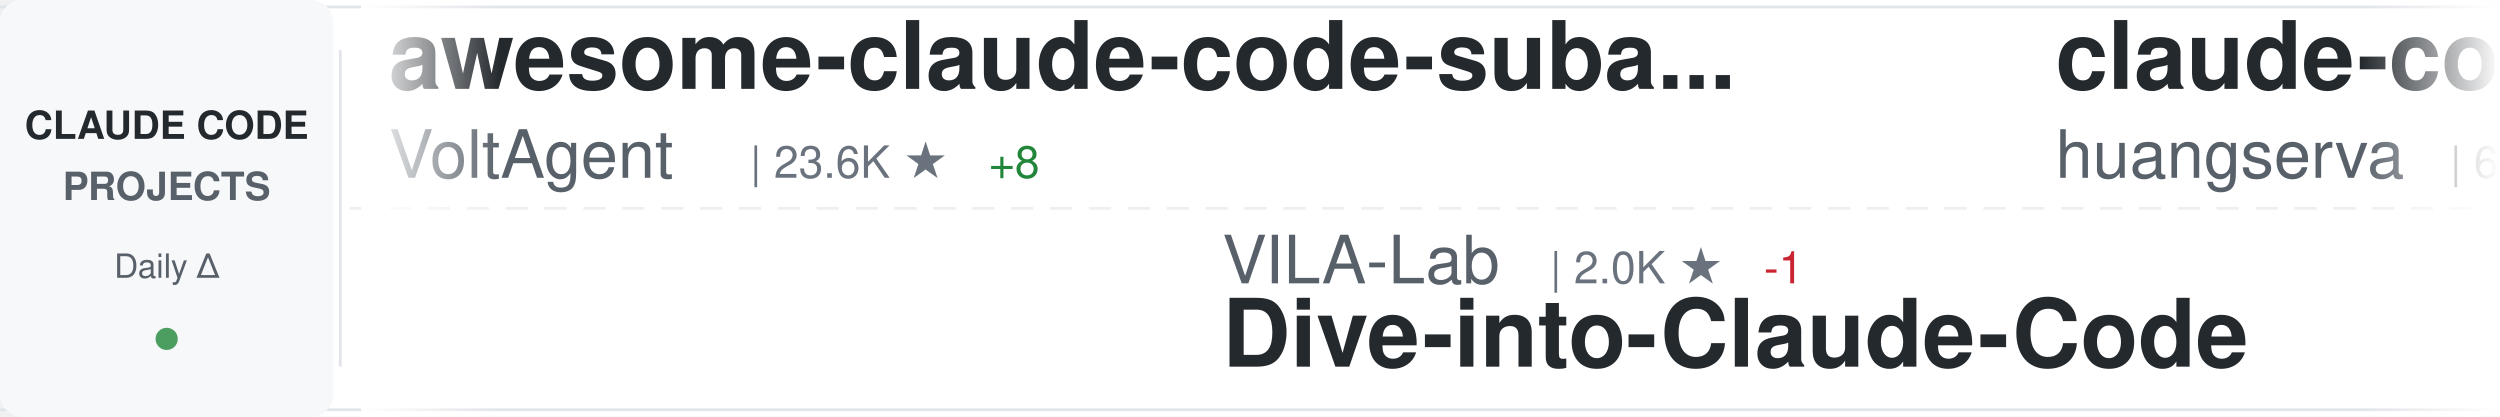
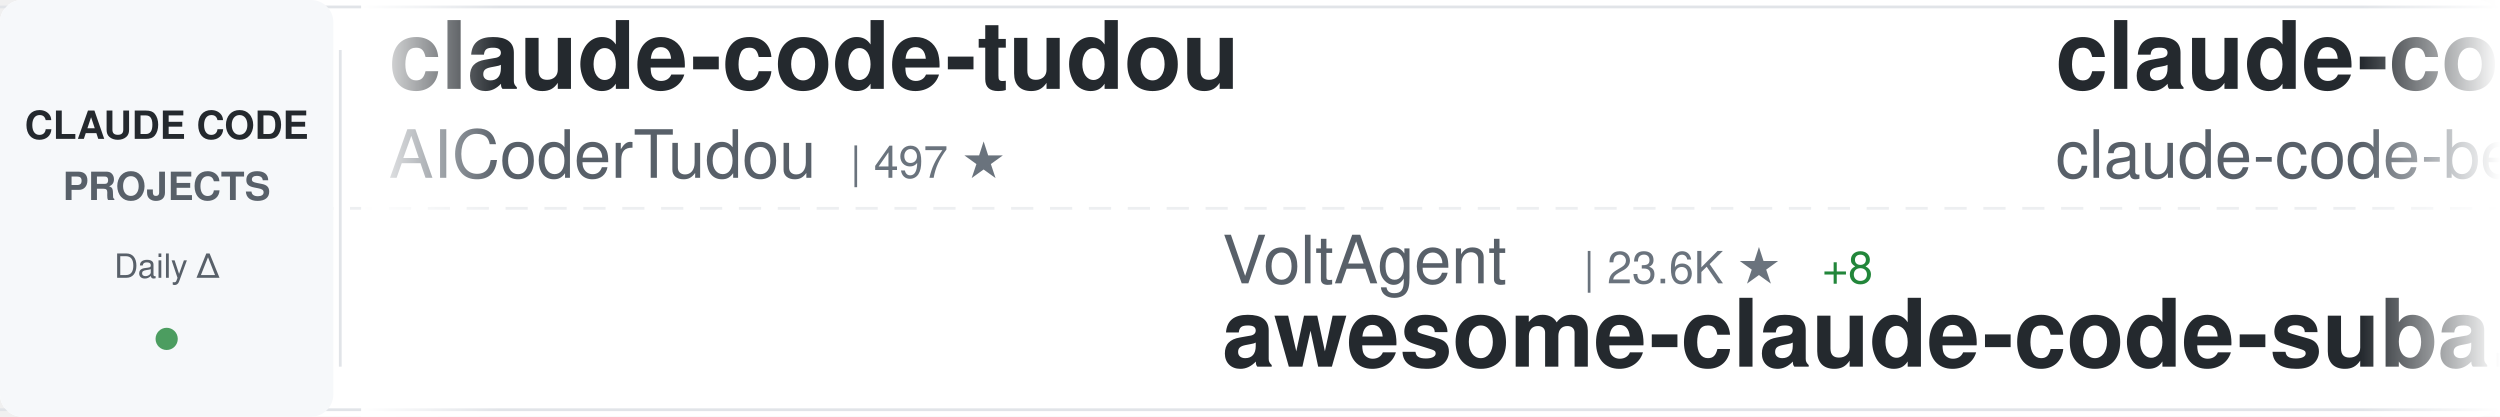
<svg xmlns="http://www.w3.org/2000/svg" width="900" height="150">
  <defs>
    <linearGradient id="awesomeLeftFade" x1="0%" y1="0%" x2="100%" y2="0%">
      <stop offset="0%" style="stop-color:#ffffff;stop-opacity:1" />
      <stop offset="100%" style="stop-color:#ffffff;stop-opacity:0" />
    </linearGradient>
    <linearGradient id="awesomeRightFade" x1="0%" y1="0%" x2="100%" y2="0%">
      <stop offset="0%" style="stop-color:#ffffff;stop-opacity:0" />
      <stop offset="100%" style="stop-color:#ffffff;stop-opacity:1" />
    </linearGradient>
  </defs>
  <rect width="900" height="150" fill="#ffffff" rx="8" />
  <rect x="0" y="2" width="900" height="1" fill="#e1e4e8" />
  <rect x="0" y="147" width="900" height="1" fill="#e1e4e8" />
  <line x1="0" y1="75" x2="900" y2="75" stroke="#e1e4e8" stroke-width="1" stroke-dasharray="8 6" opacity="0.6" />
  <rect x="0" y="0" width="120" height="150" fill="#f6f8fa" rx="8" />
  <text x="60" y="50" font-family="-apple-system, BlinkMacSystemFont, 'Segoe UI', Helvetica, Arial, sans-serif" font-size="14" font-weight="600" fill="#24292e" text-anchor="middle">CLAUDE CODE</text>
  <text x="60" y="72" font-family="-apple-system, BlinkMacSystemFont, 'Segoe UI', Helvetica, Arial, sans-serif" font-size="14" font-weight="600" fill="#586069" text-anchor="middle">PROJECTS</text>
  <text x="60" y="100" font-family="-apple-system, BlinkMacSystemFont, 'Segoe UI', Helvetica, Arial, sans-serif" font-size="12" font-weight="500" fill="#586069" text-anchor="middle">Daily Δ</text>
  <circle cx="60" cy="122" r="4" fill="#22863a" opacity="0.8" />
  <rect x="122" y="18" width="1" height="114" fill="#e1e4e8" />
  <clipPath id="awesomeTickerClip">
    <rect x="130" y="0" width="770" height="150" />
  </clipPath>
  <g clip-path="url(#awesomeTickerClip)">
    <g id="awesomeTickerItems">
      <animateTransform attributeName="transform" attributeType="XML" type="translate" from="0 0" to="-3000 0" dur="54s" repeatCount="indefinite" />
      <g transform="translate(0, 0)">
-         <text x="140" y="32" font-family="-apple-system, BlinkMacSystemFont, 'Segoe UI', Helvetica, Arial, sans-serif" font-size="34" font-weight="600" fill="#24292e">awesome-claude-code-suba...</text>
-         <text x="140" y="64" font-family="-apple-system, BlinkMacSystemFont, 'Segoe UI', Helvetica, Arial, sans-serif" font-size="24" font-weight="400" fill="#586069">VoltAgent</text>
-         <text x="270" y="64" font-family="-apple-system, BlinkMacSystemFont, 'Segoe UI', Helvetica, Arial, sans-serif" font-size="16" font-weight="500" fill="#6a737d">| 23.6K ★</text>
-         <text x="356" y="64" font-family="-apple-system, BlinkMacSystemFont, 'Segoe UI', Helvetica, Arial, sans-serif" font-size="16" font-weight="500" fill="#22863a"> +8</text>
+         <text x="140" y="32" font-family="-apple-system, BlinkMacSystemFont, 'Segoe UI', Helvetica, Arial, sans-serif" font-size="34" font-weight="600" fill="#24292e">claude-code-tudou</text>
+         <text x="140" y="64" font-family="-apple-system, BlinkMacSystemFont, 'Segoe UI', Helvetica, Arial, sans-serif" font-size="24" font-weight="400" fill="#586069">AICoderTudou</text>
+         <text x="306" y="64" font-family="-apple-system, BlinkMacSystemFont, 'Segoe UI', Helvetica, Arial, sans-serif" font-size="16" font-weight="500" fill="#6a737d">| 497 ★</text>
      </g>
      <g transform="translate(300, 0)">
-         <text x="140" y="102" font-family="-apple-system, BlinkMacSystemFont, 'Segoe UI', Helvetica, Arial, sans-serif" font-size="24" font-weight="400" fill="#586069">VILA-Lab</text>
-         <text x="258" y="102" font-family="-apple-system, BlinkMacSystemFont, 'Segoe UI', Helvetica, Arial, sans-serif" font-size="16" font-weight="500" fill="#6a737d">| 2.0K ★</text>
-         <text x="335" y="102" font-family="-apple-system, BlinkMacSystemFont, 'Segoe UI', Helvetica, Arial, sans-serif" font-size="16" font-weight="500" fill="#cb2431"> -1</text>
-         <text x="140" y="132" font-family="-apple-system, BlinkMacSystemFont, 'Segoe UI', Helvetica, Arial, sans-serif" font-size="34" font-weight="600" fill="#24292e">Dive-into-Claude-Code</text>
+         <text x="140" y="102" font-family="-apple-system, BlinkMacSystemFont, 'Segoe UI', Helvetica, Arial, sans-serif" font-size="24" font-weight="400" fill="#586069">VoltAgent</text>
+         <text x="270" y="102" font-family="-apple-system, BlinkMacSystemFont, 'Segoe UI', Helvetica, Arial, sans-serif" font-size="16" font-weight="500" fill="#6a737d">| 23.6K ★</text>
+         <text x="356" y="102" font-family="-apple-system, BlinkMacSystemFont, 'Segoe UI', Helvetica, Arial, sans-serif" font-size="16" font-weight="500" fill="#22863a"> +8</text>
+         <text x="140" y="132" font-family="-apple-system, BlinkMacSystemFont, 'Segoe UI', Helvetica, Arial, sans-serif" font-size="34" font-weight="600" fill="#24292e">awesome-claude-code-suba...</text>
      </g>
      <g transform="translate(600, 0)">
-         <text x="140" y="32" font-family="-apple-system, BlinkMacSystemFont, 'Segoe UI', Helvetica, Arial, sans-serif" font-size="34" font-weight="600" fill="#24292e">claude-code-cli</text>
-         <text x="140" y="64" font-family="-apple-system, BlinkMacSystemFont, 'Segoe UI', Helvetica, Arial, sans-serif" font-size="24" font-weight="400" fill="#586069">huangserva</text>
-         <text x="282" y="64" font-family="-apple-system, BlinkMacSystemFont, 'Segoe UI', Helvetica, Arial, sans-serif" font-size="16" font-weight="500" fill="#6a737d">| 624 ★</text>
+         <text x="140" y="32" font-family="-apple-system, BlinkMacSystemFont, 'Segoe UI', Helvetica, Arial, sans-serif" font-size="34" font-weight="600" fill="#24292e">claude-code</text>
+         <text x="140" y="64" font-family="-apple-system, BlinkMacSystemFont, 'Segoe UI', Helvetica, Arial, sans-serif" font-size="24" font-weight="400" fill="#586069">claude-code-best</text>
+         <text x="354" y="64" font-family="-apple-system, BlinkMacSystemFont, 'Segoe UI', Helvetica, Arial, sans-serif" font-size="16" font-weight="500" fill="#6a737d">| 21.5K ★</text>
+         <text x="440" y="64" font-family="-apple-system, BlinkMacSystemFont, 'Segoe UI', Helvetica, Arial, sans-serif" font-size="16" font-weight="500" fill="#22863a"> +8</text>
      </g>
      <g transform="translate(900, 0)">
-         <text x="140" y="102" font-family="-apple-system, BlinkMacSystemFont, 'Segoe UI', Helvetica, Arial, sans-serif" font-size="24" font-weight="400" fill="#586069">Yeachan-Heo</text>
-         <text x="294" y="102" font-family="-apple-system, BlinkMacSystemFont, 'Segoe UI', Helvetica, Arial, sans-serif" font-size="16" font-weight="500" fill="#6a737d">| 38.0K ★</text>
-         <text x="380" y="102" font-family="-apple-system, BlinkMacSystemFont, 'Segoe UI', Helvetica, Arial, sans-serif" font-size="16" font-weight="500" fill="#22863a"> +6</text>
-         <text x="140" y="132" font-family="-apple-system, BlinkMacSystemFont, 'Segoe UI', Helvetica, Arial, sans-serif" font-size="34" font-weight="600" fill="#24292e">oh-my-claudecode</text>
+         <text x="140" y="102" font-family="-apple-system, BlinkMacSystemFont, 'Segoe UI', Helvetica, Arial, sans-serif" font-size="24" font-weight="400" fill="#586069">disler</text>
+         <text x="234" y="102" font-family="-apple-system, BlinkMacSystemFont, 'Segoe UI', Helvetica, Arial, sans-serif" font-size="16" font-weight="500" fill="#6a737d">| 3.8K ★</text>
+         <text x="140" y="132" font-family="-apple-system, BlinkMacSystemFont, 'Segoe UI', Helvetica, Arial, sans-serif" font-size="34" font-weight="600" fill="#24292e">claude-code-hooks-master...</text>
      </g>
      <g transform="translate(1200, 0)">
-         <text x="140" y="32" font-family="-apple-system, BlinkMacSystemFont, 'Segoe UI', Helvetica, Arial, sans-serif" font-size="34" font-weight="600" fill="#24292e">pi-vs-claude-code</text>
-         <text x="140" y="64" font-family="-apple-system, BlinkMacSystemFont, 'Segoe UI', Helvetica, Arial, sans-serif" font-size="24" font-weight="400" fill="#586069">disler</text>
-         <text x="234" y="64" font-family="-apple-system, BlinkMacSystemFont, 'Segoe UI', Helvetica, Arial, sans-serif" font-size="16" font-weight="500" fill="#6a737d">| 1.5K ★</text>
-         <text x="311" y="64" font-family="-apple-system, BlinkMacSystemFont, 'Segoe UI', Helvetica, Arial, sans-serif" font-size="16" font-weight="500" fill="#cb2431"> -1</text>
+         <text x="140" y="32" font-family="-apple-system, BlinkMacSystemFont, 'Segoe UI', Helvetica, Arial, sans-serif" font-size="34" font-weight="600" fill="#24292e">claude-code-engineering</text>
+         <text x="140" y="64" font-family="-apple-system, BlinkMacSystemFont, 'Segoe UI', Helvetica, Arial, sans-serif" font-size="24" font-weight="400" fill="#586069">huangjia2019</text>
+         <text x="306" y="64" font-family="-apple-system, BlinkMacSystemFont, 'Segoe UI', Helvetica, Arial, sans-serif" font-size="16" font-weight="500" fill="#6a737d">| 1.0K ★</text>
+         <text x="383" y="64" font-family="-apple-system, BlinkMacSystemFont, 'Segoe UI', Helvetica, Arial, sans-serif" font-size="16" font-weight="500" fill="#22863a"> +1</text>
      </g>
      <g transform="translate(1500, 0)">
-         <text x="140" y="102" font-family="-apple-system, BlinkMacSystemFont, 'Segoe UI', Helvetica, Arial, sans-serif" font-size="24" font-weight="400" fill="#586069">jeremylongshore</text>
-         <text x="342" y="102" font-family="-apple-system, BlinkMacSystemFont, 'Segoe UI', Helvetica, Arial, sans-serif" font-size="16" font-weight="500" fill="#6a737d">| 2.6K ★</text>
-         <text x="419" y="102" font-family="-apple-system, BlinkMacSystemFont, 'Segoe UI', Helvetica, Arial, sans-serif" font-size="16" font-weight="500" fill="#22863a"> +3</text>
-         <text x="140" y="132" font-family="-apple-system, BlinkMacSystemFont, 'Segoe UI', Helvetica, Arial, sans-serif" font-size="34" font-weight="600" fill="#24292e">claude-code-plugins-plus...</text>
+         <text x="140" y="102" font-family="-apple-system, BlinkMacSystemFont, 'Segoe UI', Helvetica, Arial, sans-serif" font-size="24" font-weight="400" fill="#586069">anthropics</text>
+         <text x="282" y="102" font-family="-apple-system, BlinkMacSystemFont, 'Segoe UI', Helvetica, Arial, sans-serif" font-size="16" font-weight="500" fill="#6a737d">| 923 ★</text>
+         <text x="350" y="102" font-family="-apple-system, BlinkMacSystemFont, 'Segoe UI', Helvetica, Arial, sans-serif" font-size="16" font-weight="500" fill="#22863a"> +2</text>
+         <text x="140" y="132" font-family="-apple-system, BlinkMacSystemFont, 'Segoe UI', Helvetica, Arial, sans-serif" font-size="34" font-weight="600" fill="#24292e">claude-code-base-action</text>
      </g>
      <g transform="translate(1800, 0)">
-         <text x="140" y="32" font-family="-apple-system, BlinkMacSystemFont, 'Segoe UI', Helvetica, Arial, sans-serif" font-size="34" font-weight="600" fill="#24292e">Claude-Code</text>
-         <text x="140" y="64" font-family="-apple-system, BlinkMacSystemFont, 'Segoe UI', Helvetica, Arial, sans-serif" font-size="24" font-weight="400" fill="#586069">pengchengneo</text>
-         <text x="306" y="64" font-family="-apple-system, BlinkMacSystemFont, 'Segoe UI', Helvetica, Arial, sans-serif" font-size="16" font-weight="500" fill="#6a737d">| 1.7K ★</text>
-         <text x="383" y="64" font-family="-apple-system, BlinkMacSystemFont, 'Segoe UI', Helvetica, Arial, sans-serif" font-size="16" font-weight="500" fill="#22863a"> +1</text>
+         <text x="140" y="32" font-family="-apple-system, BlinkMacSystemFont, 'Segoe UI', Helvetica, Arial, sans-serif" font-size="34" font-weight="600" fill="#24292e">ClaudeCodeAgents</text>
+         <text x="140" y="64" font-family="-apple-system, BlinkMacSystemFont, 'Segoe UI', Helvetica, Arial, sans-serif" font-size="24" font-weight="400" fill="#586069">darcyegb</text>
+         <text x="258" y="64" font-family="-apple-system, BlinkMacSystemFont, 'Segoe UI', Helvetica, Arial, sans-serif" font-size="16" font-weight="500" fill="#6a737d">| 750 ★</text>
+         <text x="326" y="64" font-family="-apple-system, BlinkMacSystemFont, 'Segoe UI', Helvetica, Arial, sans-serif" font-size="16" font-weight="500" fill="#22863a"> +1</text>
      </g>
      <g transform="translate(2100, 0)">
-         <text x="140" y="102" font-family="-apple-system, BlinkMacSystemFont, 'Segoe UI', Helvetica, Arial, sans-serif" font-size="24" font-weight="400" fill="#586069">wanshuiyin</text>
-         <text x="282" y="102" font-family="-apple-system, BlinkMacSystemFont, 'Segoe UI', Helvetica, Arial, sans-serif" font-size="16" font-weight="500" fill="#6a737d">| 13.8K ★</text>
-         <text x="368" y="102" font-family="-apple-system, BlinkMacSystemFont, 'Segoe UI', Helvetica, Arial, sans-serif" font-size="16" font-weight="500" fill="#22863a"> +6</text>
-         <text x="140" y="132" font-family="-apple-system, BlinkMacSystemFont, 'Segoe UI', Helvetica, Arial, sans-serif" font-size="34" font-weight="600" fill="#24292e">Auto-claude-code-researc...</text>
+         <text x="140" y="102" font-family="-apple-system, BlinkMacSystemFont, 'Segoe UI', Helvetica, Arial, sans-serif" font-size="24" font-weight="400" fill="#586069">kodu-ai</text>
+         <text x="246" y="102" font-family="-apple-system, BlinkMacSystemFont, 'Segoe UI', Helvetica, Arial, sans-serif" font-size="16" font-weight="500" fill="#6a737d">| 5.3K ★</text>
+         <text x="323" y="102" font-family="-apple-system, BlinkMacSystemFont, 'Segoe UI', Helvetica, Arial, sans-serif" font-size="16" font-weight="500" fill="#cb2431"> -2</text>
+         <text x="140" y="132" font-family="-apple-system, BlinkMacSystemFont, 'Segoe UI', Helvetica, Arial, sans-serif" font-size="34" font-weight="600" fill="#24292e">claude-coder</text>
      </g>
      <g transform="translate(2400, 0)">
-         <text x="140" y="32" font-family="-apple-system, BlinkMacSystemFont, 'Segoe UI', Helvetica, Arial, sans-serif" font-size="34" font-weight="600" fill="#24292e">collection-claude-code-s...</text>
-         <text x="140" y="64" font-family="-apple-system, BlinkMacSystemFont, 'Segoe UI', Helvetica, Arial, sans-serif" font-size="24" font-weight="400" fill="#586069">chauncygu</text>
-         <text x="270" y="64" font-family="-apple-system, BlinkMacSystemFont, 'Segoe UI', Helvetica, Arial, sans-serif" font-size="16" font-weight="500" fill="#6a737d">| 2.8K ★</text>
+         <text x="140" y="32" font-family="-apple-system, BlinkMacSystemFont, 'Segoe UI', Helvetica, Arial, sans-serif" font-size="34" font-weight="600" fill="#24292e">my-claude-code-setup</text>
+         <text x="140" y="64" font-family="-apple-system, BlinkMacSystemFont, 'Segoe UI', Helvetica, Arial, sans-serif" font-size="24" font-weight="400" fill="#586069">centminmod</text>
+         <text x="282" y="64" font-family="-apple-system, BlinkMacSystemFont, 'Segoe UI', Helvetica, Arial, sans-serif" font-size="16" font-weight="500" fill="#6a737d">| 2.5K ★</text>
      </g>
      <g transform="translate(2700, 0)">
-         <text x="140" y="102" font-family="-apple-system, BlinkMacSystemFont, 'Segoe UI', Helvetica, Arial, sans-serif" font-size="24" font-weight="400" fill="#586069">Onewon</text>
-         <text x="234" y="102" font-family="-apple-system, BlinkMacSystemFont, 'Segoe UI', Helvetica, Arial, sans-serif" font-size="16" font-weight="500" fill="#6a737d">| 180 ★</text>
-         <text x="140" y="132" font-family="-apple-system, BlinkMacSystemFont, 'Segoe UI', Helvetica, Arial, sans-serif" font-size="34" font-weight="600" fill="#24292e">claude-code</text>
+         <text x="140" y="102" font-family="-apple-system, BlinkMacSystemFont, 'Segoe UI', Helvetica, Arial, sans-serif" font-size="24" font-weight="400" fill="#586069">Piebald-AI</text>
+         <text x="282" y="102" font-family="-apple-system, BlinkMacSystemFont, 'Segoe UI', Helvetica, Arial, sans-serif" font-size="16" font-weight="500" fill="#6a737d">| 12.0K ★</text>
+         <text x="368" y="102" font-family="-apple-system, BlinkMacSystemFont, 'Segoe UI', Helvetica, Arial, sans-serif" font-size="16" font-weight="500" fill="#22863a"> +3</text>
+         <text x="140" y="132" font-family="-apple-system, BlinkMacSystemFont, 'Segoe UI', Helvetica, Arial, sans-serif" font-size="34" font-weight="600" fill="#24292e">claude-code-system-promp...</text>
      </g>
      <g transform="translate(3000, 0)">
-         <text x="140" y="32" font-family="-apple-system, BlinkMacSystemFont, 'Segoe UI', Helvetica, Arial, sans-serif" font-size="34" font-weight="600" fill="#24292e">awesome-claude-code-suba...</text>
-         <text x="140" y="64" font-family="-apple-system, BlinkMacSystemFont, 'Segoe UI', Helvetica, Arial, sans-serif" font-size="24" font-weight="400" fill="#586069">VoltAgent</text>
-         <text x="270" y="64" font-family="-apple-system, BlinkMacSystemFont, 'Segoe UI', Helvetica, Arial, sans-serif" font-size="16" font-weight="500" fill="#6a737d">| 23.6K ★</text>
-         <text x="356" y="64" font-family="-apple-system, BlinkMacSystemFont, 'Segoe UI', Helvetica, Arial, sans-serif" font-size="16" font-weight="500" fill="#22863a"> +8</text>
+         <text x="140" y="32" font-family="-apple-system, BlinkMacSystemFont, 'Segoe UI', Helvetica, Arial, sans-serif" font-size="34" font-weight="600" fill="#24292e">claude-code-tudou</text>
+         <text x="140" y="64" font-family="-apple-system, BlinkMacSystemFont, 'Segoe UI', Helvetica, Arial, sans-serif" font-size="24" font-weight="400" fill="#586069">AICoderTudou</text>
+         <text x="306" y="64" font-family="-apple-system, BlinkMacSystemFont, 'Segoe UI', Helvetica, Arial, sans-serif" font-size="16" font-weight="500" fill="#6a737d">| 497 ★</text>
      </g>
      <g transform="translate(3300, 0)">
-         <text x="140" y="102" font-family="-apple-system, BlinkMacSystemFont, 'Segoe UI', Helvetica, Arial, sans-serif" font-size="24" font-weight="400" fill="#586069">VILA-Lab</text>
-         <text x="258" y="102" font-family="-apple-system, BlinkMacSystemFont, 'Segoe UI', Helvetica, Arial, sans-serif" font-size="16" font-weight="500" fill="#6a737d">| 2.0K ★</text>
-         <text x="335" y="102" font-family="-apple-system, BlinkMacSystemFont, 'Segoe UI', Helvetica, Arial, sans-serif" font-size="16" font-weight="500" fill="#cb2431"> -1</text>
-         <text x="140" y="132" font-family="-apple-system, BlinkMacSystemFont, 'Segoe UI', Helvetica, Arial, sans-serif" font-size="34" font-weight="600" fill="#24292e">Dive-into-Claude-Code</text>
+         <text x="140" y="102" font-family="-apple-system, BlinkMacSystemFont, 'Segoe UI', Helvetica, Arial, sans-serif" font-size="24" font-weight="400" fill="#586069">VoltAgent</text>
+         <text x="270" y="102" font-family="-apple-system, BlinkMacSystemFont, 'Segoe UI', Helvetica, Arial, sans-serif" font-size="16" font-weight="500" fill="#6a737d">| 23.6K ★</text>
+         <text x="356" y="102" font-family="-apple-system, BlinkMacSystemFont, 'Segoe UI', Helvetica, Arial, sans-serif" font-size="16" font-weight="500" fill="#22863a"> +8</text>
+         <text x="140" y="132" font-family="-apple-system, BlinkMacSystemFont, 'Segoe UI', Helvetica, Arial, sans-serif" font-size="34" font-weight="600" fill="#24292e">awesome-claude-code-suba...</text>
      </g>
      <g transform="translate(3600, 0)">
-         <text x="140" y="32" font-family="-apple-system, BlinkMacSystemFont, 'Segoe UI', Helvetica, Arial, sans-serif" font-size="34" font-weight="600" fill="#24292e">claude-code-cli</text>
-         <text x="140" y="64" font-family="-apple-system, BlinkMacSystemFont, 'Segoe UI', Helvetica, Arial, sans-serif" font-size="24" font-weight="400" fill="#586069">huangserva</text>
-         <text x="282" y="64" font-family="-apple-system, BlinkMacSystemFont, 'Segoe UI', Helvetica, Arial, sans-serif" font-size="16" font-weight="500" fill="#6a737d">| 624 ★</text>
+         <text x="140" y="32" font-family="-apple-system, BlinkMacSystemFont, 'Segoe UI', Helvetica, Arial, sans-serif" font-size="34" font-weight="600" fill="#24292e">claude-code</text>
+         <text x="140" y="64" font-family="-apple-system, BlinkMacSystemFont, 'Segoe UI', Helvetica, Arial, sans-serif" font-size="24" font-weight="400" fill="#586069">claude-code-best</text>
+         <text x="354" y="64" font-family="-apple-system, BlinkMacSystemFont, 'Segoe UI', Helvetica, Arial, sans-serif" font-size="16" font-weight="500" fill="#6a737d">| 21.5K ★</text>
+         <text x="440" y="64" font-family="-apple-system, BlinkMacSystemFont, 'Segoe UI', Helvetica, Arial, sans-serif" font-size="16" font-weight="500" fill="#22863a"> +8</text>
      </g>
      <g transform="translate(3900, 0)">
-         <text x="140" y="102" font-family="-apple-system, BlinkMacSystemFont, 'Segoe UI', Helvetica, Arial, sans-serif" font-size="24" font-weight="400" fill="#586069">Yeachan-Heo</text>
-         <text x="294" y="102" font-family="-apple-system, BlinkMacSystemFont, 'Segoe UI', Helvetica, Arial, sans-serif" font-size="16" font-weight="500" fill="#6a737d">| 38.0K ★</text>
-         <text x="380" y="102" font-family="-apple-system, BlinkMacSystemFont, 'Segoe UI', Helvetica, Arial, sans-serif" font-size="16" font-weight="500" fill="#22863a"> +6</text>
-         <text x="140" y="132" font-family="-apple-system, BlinkMacSystemFont, 'Segoe UI', Helvetica, Arial, sans-serif" font-size="34" font-weight="600" fill="#24292e">oh-my-claudecode</text>
+         <text x="140" y="102" font-family="-apple-system, BlinkMacSystemFont, 'Segoe UI', Helvetica, Arial, sans-serif" font-size="24" font-weight="400" fill="#586069">disler</text>
+         <text x="234" y="102" font-family="-apple-system, BlinkMacSystemFont, 'Segoe UI', Helvetica, Arial, sans-serif" font-size="16" font-weight="500" fill="#6a737d">| 3.8K ★</text>
+         <text x="140" y="132" font-family="-apple-system, BlinkMacSystemFont, 'Segoe UI', Helvetica, Arial, sans-serif" font-size="34" font-weight="600" fill="#24292e">claude-code-hooks-master...</text>
      </g>
    </g>
  </g>
  <rect x="130" y="0" width="50" height="150" fill="url(#awesomeLeftFade)" />
  <rect x="850" y="0" width="50" height="150" fill="url(#awesomeRightFade)" />
</svg>
